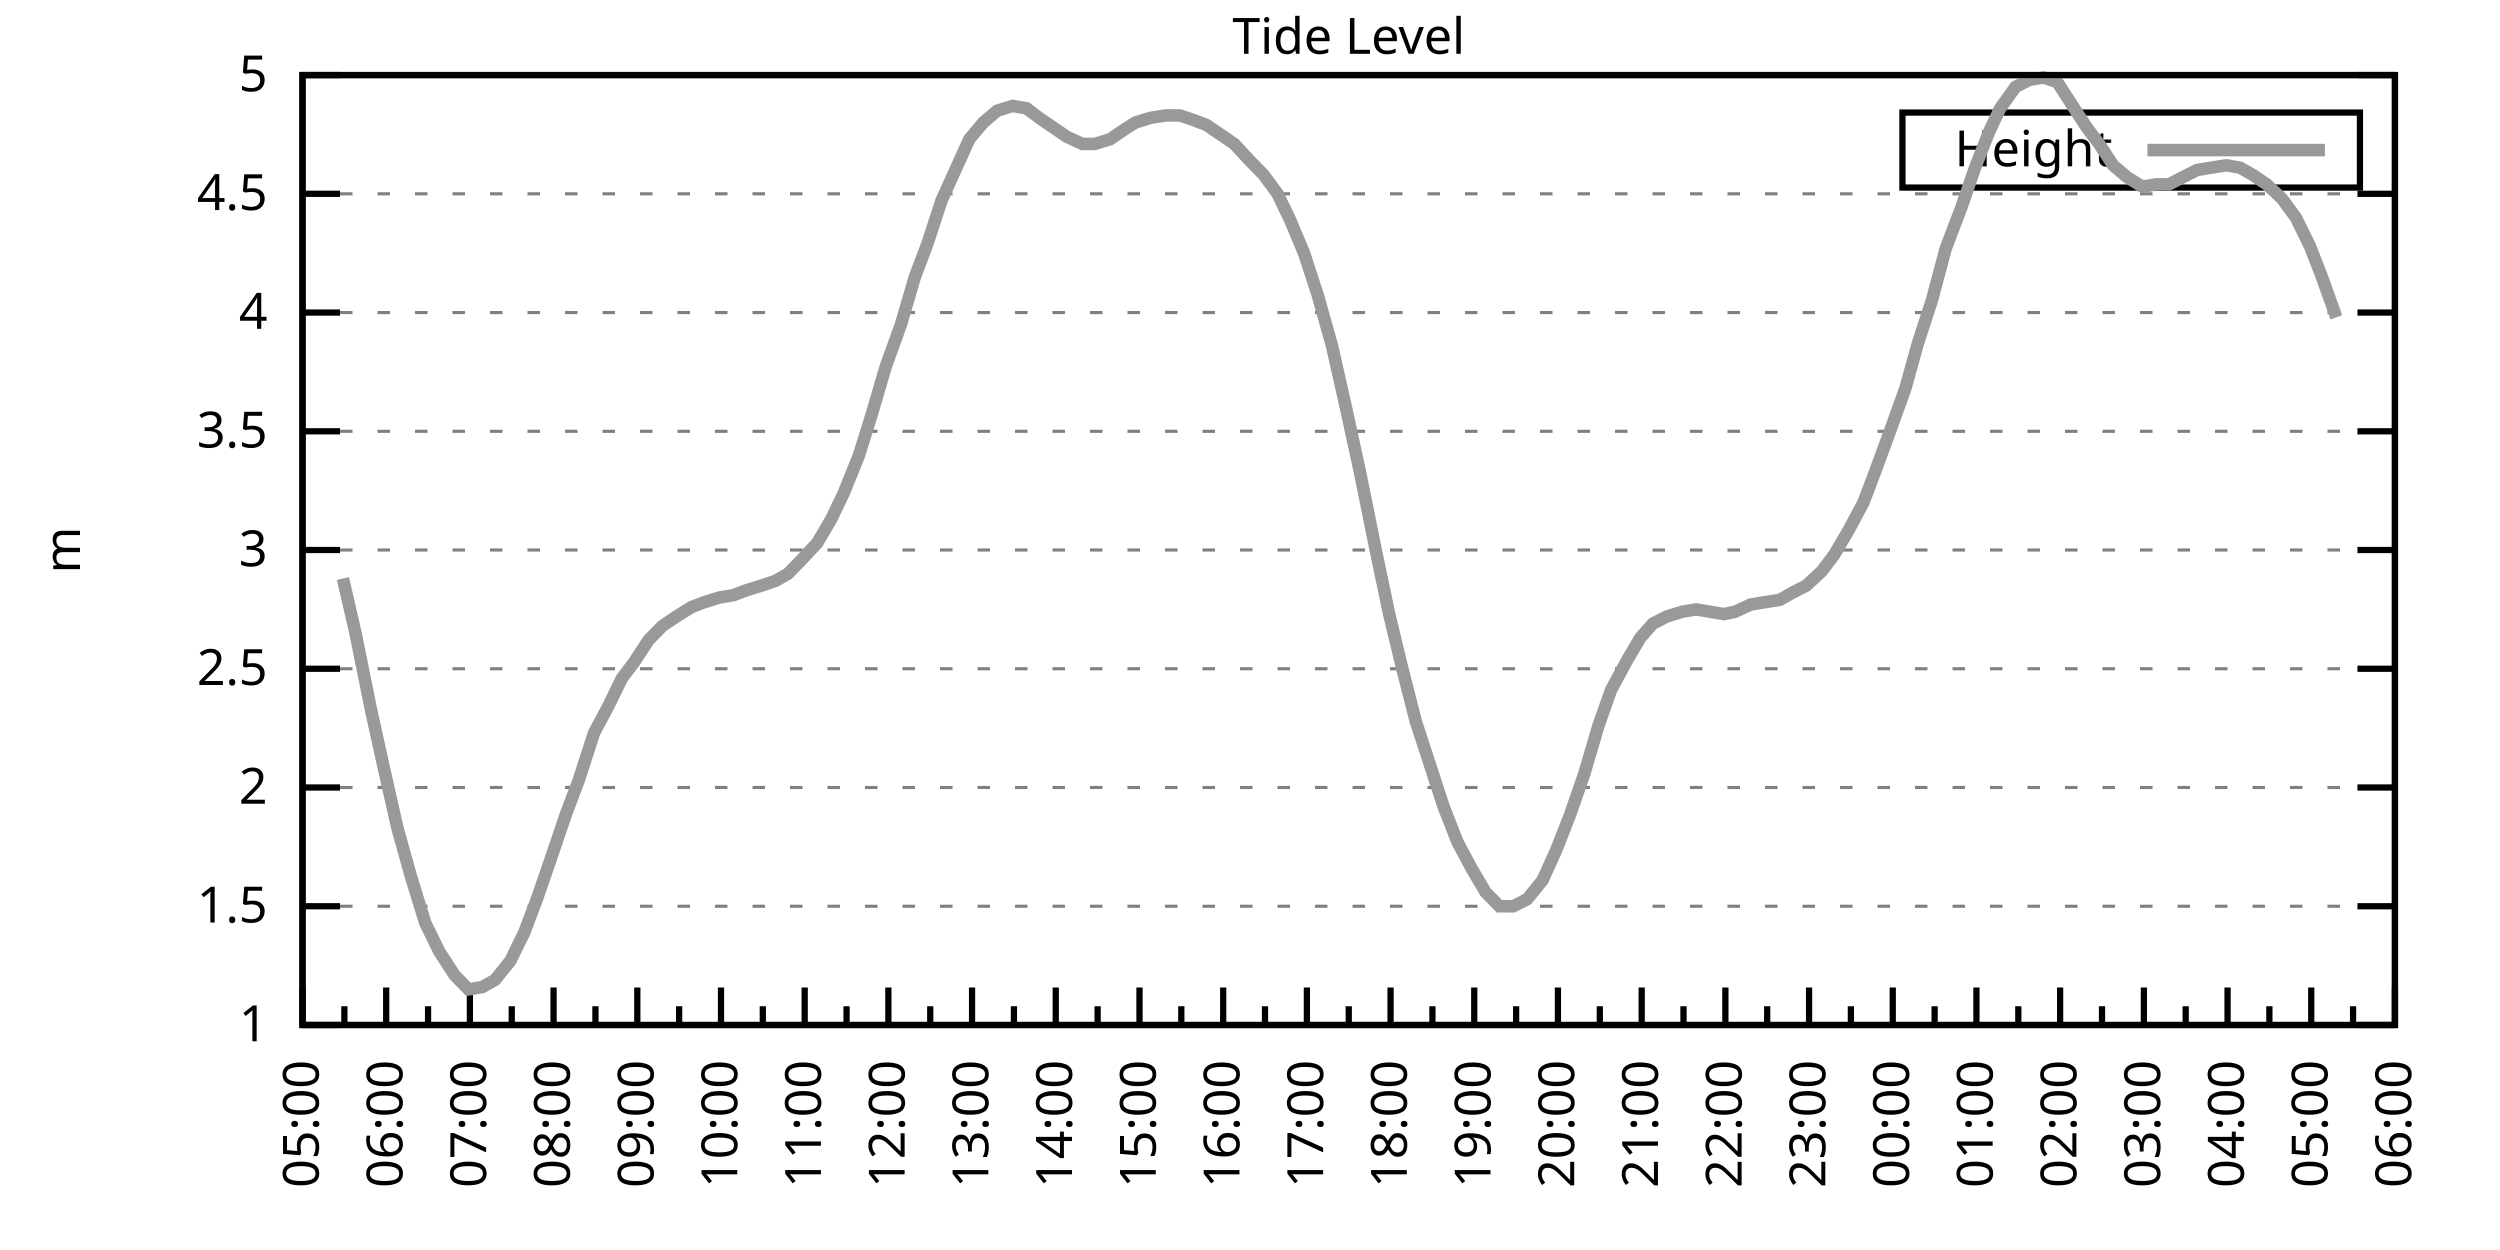
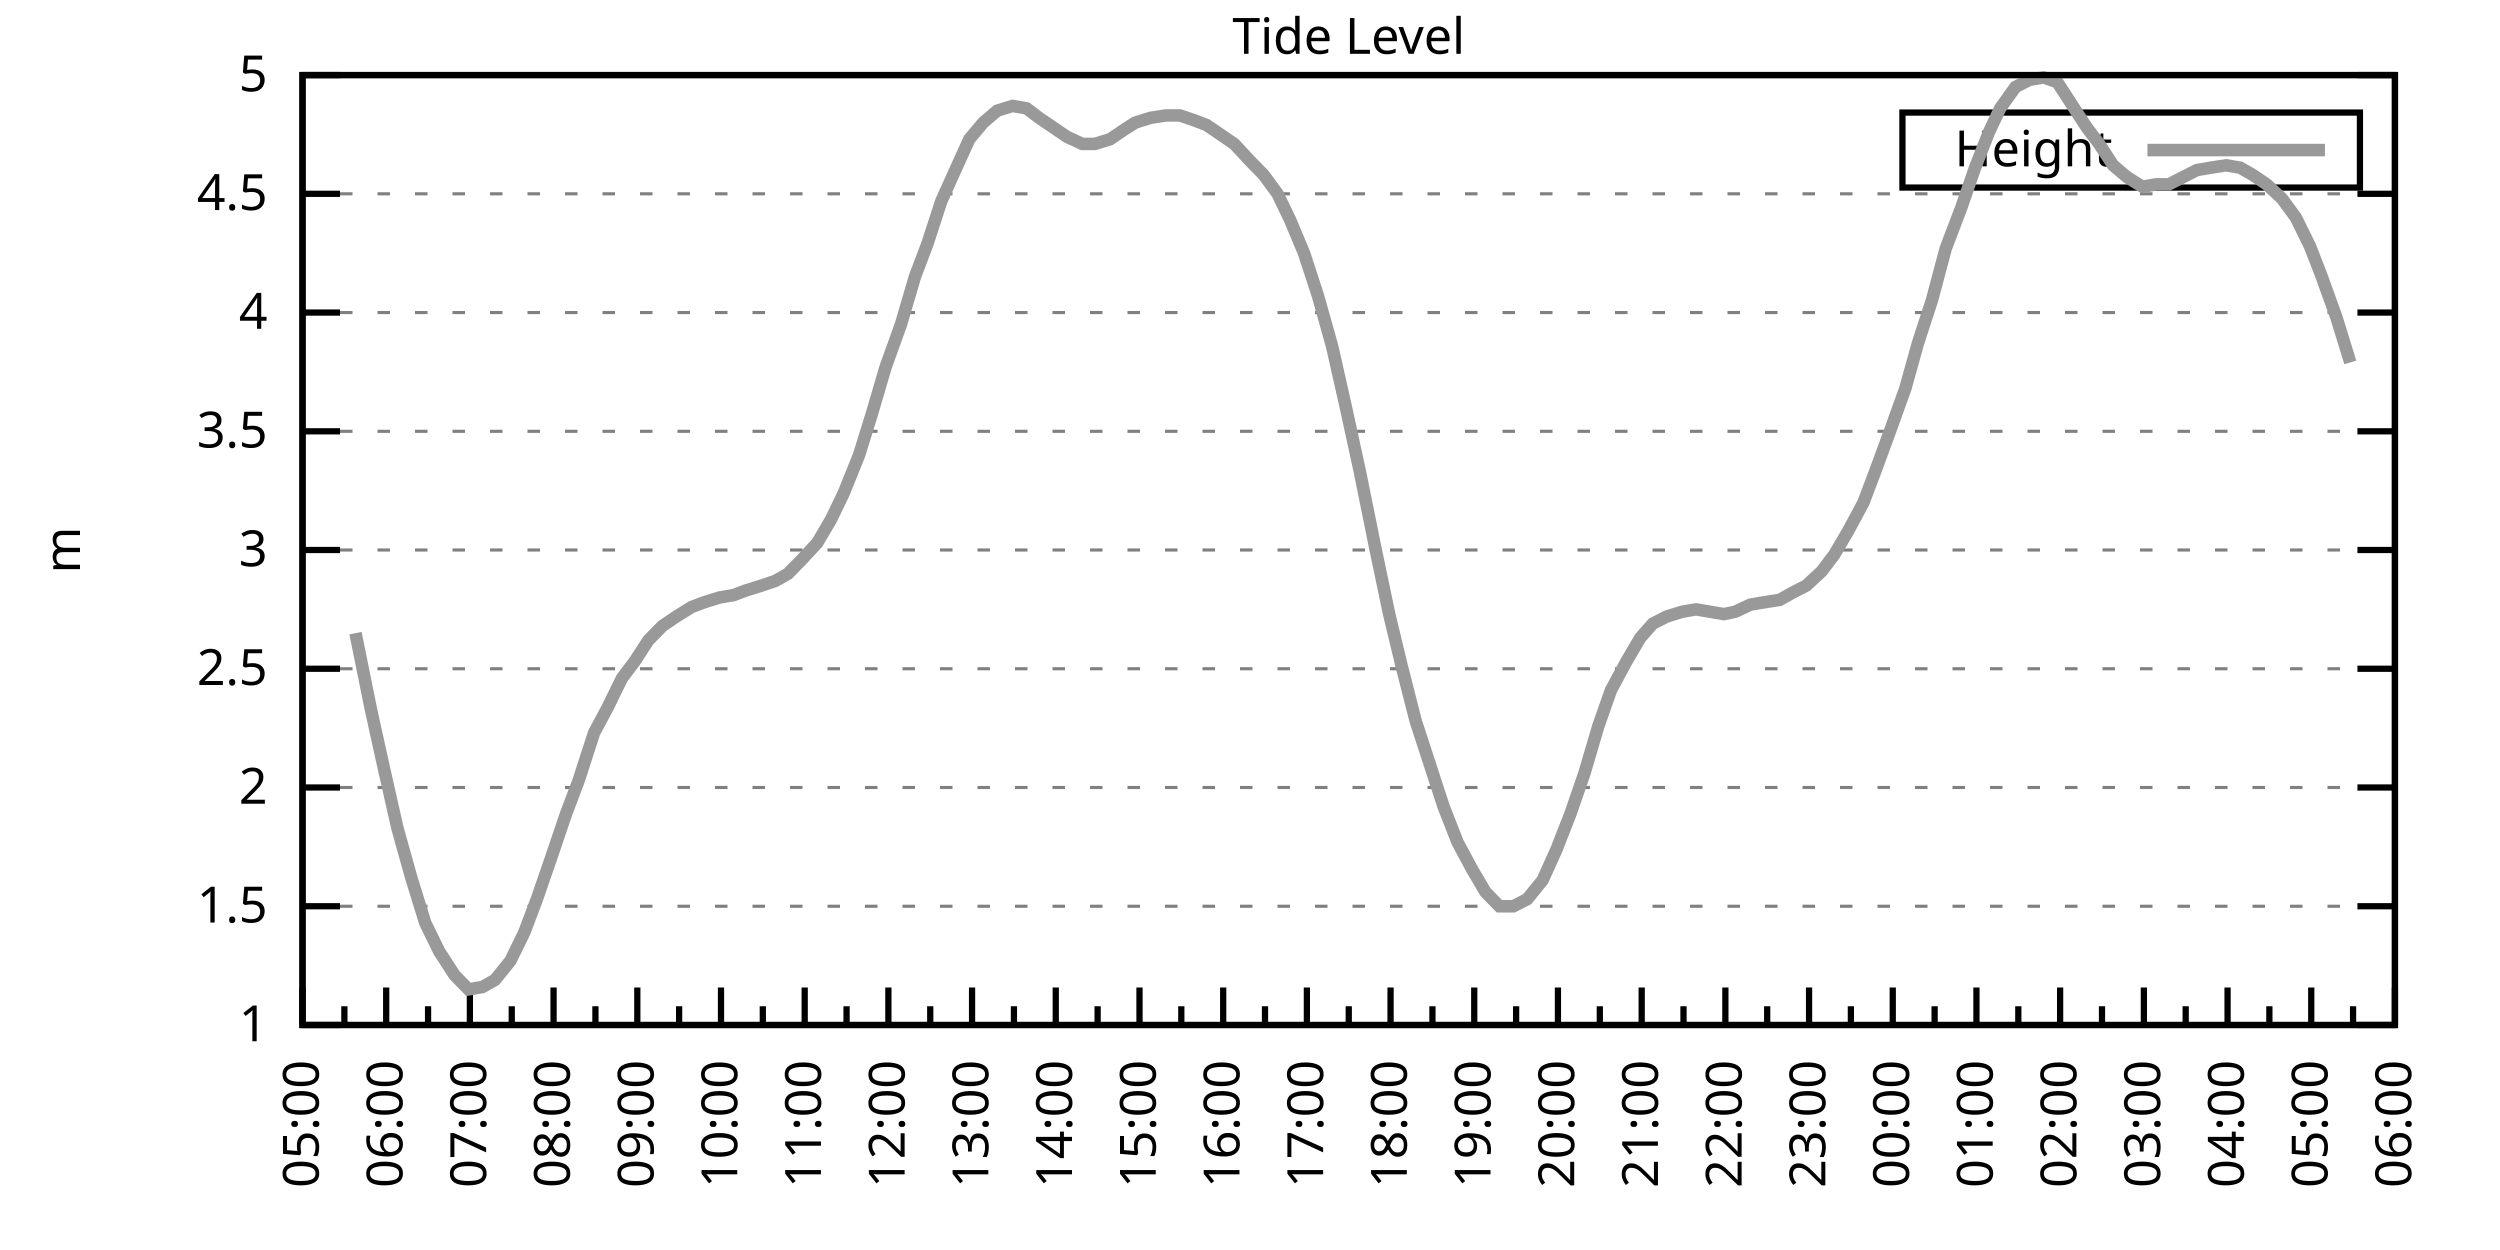
<svg xmlns="http://www.w3.org/2000/svg" xmlns:xlink="http://www.w3.org/1999/xlink" width="400" height="200" viewBox="0 0 400 200">
  <g id="gnuplot_canvas">
    <rect x="0" y="0" width="400" height="200" fill="none" />
    <defs>
      <circle id="gpDot" r="0.5" stroke-width="0.5" stroke="currentColor" />
      <path id="gpPt0" stroke-width="0.333" stroke="currentColor" d="M-1,0 h2 M0,-1 v2" />
      <path id="gpPt1" stroke-width="0.333" stroke="currentColor" d="M-1,-1 L1,1 M1,-1 L-1,1" />
      <path id="gpPt2" stroke-width="0.333" stroke="currentColor" d="M-1,0 L1,0 M0,-1 L0,1 M-1,-1 L1,1 M-1,1 L1,-1" />
      <rect id="gpPt3" stroke-width="0.333" stroke="currentColor" x="-1" y="-1" width="2" height="2" />
      <rect id="gpPt4" stroke-width="0.333" stroke="currentColor" fill="currentColor" x="-1" y="-1" width="2" height="2" />
      <circle id="gpPt5" stroke-width="0.333" stroke="currentColor" cx="0" cy="0" r="1" />
      <use xlink:href="#gpPt5" id="gpPt6" fill="currentColor" stroke="none" />
      <path id="gpPt7" stroke-width="0.333" stroke="currentColor" d="M0,-1.33 L-1.33,0.67 L1.33,0.67 z" />
      <use xlink:href="#gpPt7" id="gpPt8" fill="currentColor" stroke="none" />
      <use xlink:href="#gpPt7" id="gpPt9" stroke="currentColor" transform="rotate(180)" />
      <use xlink:href="#gpPt9" id="gpPt10" fill="currentColor" stroke="none" />
      <use xlink:href="#gpPt3" id="gpPt11" stroke="currentColor" transform="rotate(45)" />
      <use xlink:href="#gpPt11" id="gpPt12" fill="currentColor" stroke="none" />
      <path id="gpPt13" stroke-width="0.333" stroke="currentColor" d="M0,1.330 L1.265,0.411 L0.782,-1.067 L-0.782,-1.076 L-1.265,0.411 z" />
      <use xlink:href="#gpPt13" id="gpPt14" fill="currentColor" stroke="none" />
      <filter id="textbox" filterUnits="objectBoundingBox" x="0" y="0" height="1" width="1">
        <feFlood flood-color="white" flood-opacity="1" result="bgnd" />
        <feComposite in="SourceGraphic" in2="bgnd" operator="atop" />
      </filter>
      <filter id="greybox" filterUnits="objectBoundingBox" x="0" y="0" height="1" width="1">
        <feFlood flood-color="lightgrey" flood-opacity="1" result="grey" />
        <feComposite in="SourceGraphic" in2="grey" operator="atop" />
      </filter>
    </defs>
    <g fill="none" color="white" stroke="currentColor" stroke-width="1.00" stroke-linecap="butt" stroke-linejoin="miter">
</g>
    <g fill="none" color="black" stroke="currentColor" stroke-width="1.00" stroke-linecap="butt" stroke-linejoin="miter">
      <g stroke="none" shape-rendering="crispEdges">
        <polygon fill="rgb(255, 255, 255)" points="48.40,164.00 383.18,164.00 383.18,12.02 48.40,12.02 " />
      </g>
    </g>
    <g fill="none" color="black" stroke="currentColor" stroke-width="1.00" stroke-linecap="butt" stroke-linejoin="miter">
</g>
    <g fill="none" color="black" stroke="black" stroke-width="0.50" stroke-linecap="butt" stroke-linejoin="miter">
</g>
    <g fill="none" color="gray" stroke="currentColor" stroke-width="0.50" stroke-linecap="butt" stroke-linejoin="miter">
      <path stroke="gray" stroke-dasharray="2,4" class="gridline" d="M48.40,164.00 L383.19,164.00  " />
    </g>
    <g fill="none" color="gray" stroke="gray" stroke-width="1.00" stroke-linecap="butt" stroke-linejoin="miter">
</g>
    <g fill="none" color="black" stroke="currentColor" stroke-width="1.00" stroke-linecap="butt" stroke-linejoin="miter">
      <path stroke="black" d="M48.40,164.00 L54.40,164.00 M383.19,164.00 L377.19,164.00  " />
      <g transform="translate(42.80,166.60)" stroke="none" fill="black" font-family="Sans" font-size="8.00" text-anchor="end">
        <text>
          <tspan font-family="Sans"> 1</tspan>
        </text>
      </g>
    </g>
    <g fill="none" color="black" stroke="currentColor" stroke-width="1.00" stroke-linecap="butt" stroke-linejoin="miter">
</g>
    <g fill="none" color="black" stroke="black" stroke-width="0.50" stroke-linecap="butt" stroke-linejoin="miter">
</g>
    <g fill="none" color="gray" stroke="currentColor" stroke-width="0.50" stroke-linecap="butt" stroke-linejoin="miter">
      <path stroke="gray" stroke-dasharray="2,4" class="gridline" d="M48.40,145.00 L383.19,145.00  " />
    </g>
    <g fill="none" color="gray" stroke="gray" stroke-width="1.00" stroke-linecap="butt" stroke-linejoin="miter">
</g>
    <g fill="none" color="black" stroke="currentColor" stroke-width="1.00" stroke-linecap="butt" stroke-linejoin="miter">
      <path stroke="black" d="M48.40,145.00 L54.40,145.00 M383.19,145.00 L377.19,145.00  " />
      <g transform="translate(42.80,147.60)" stroke="none" fill="black" font-family="Sans" font-size="8.00" text-anchor="end">
        <text>
          <tspan font-family="Sans"> 1.5</tspan>
        </text>
      </g>
    </g>
    <g fill="none" color="black" stroke="currentColor" stroke-width="1.00" stroke-linecap="butt" stroke-linejoin="miter">
</g>
    <g fill="none" color="black" stroke="black" stroke-width="0.50" stroke-linecap="butt" stroke-linejoin="miter">
</g>
    <g fill="none" color="gray" stroke="currentColor" stroke-width="0.50" stroke-linecap="butt" stroke-linejoin="miter">
      <path stroke="gray" stroke-dasharray="2,4" class="gridline" d="M48.40,126.00 L383.19,126.00  " />
    </g>
    <g fill="none" color="gray" stroke="gray" stroke-width="1.00" stroke-linecap="butt" stroke-linejoin="miter">
</g>
    <g fill="none" color="black" stroke="currentColor" stroke-width="1.00" stroke-linecap="butt" stroke-linejoin="miter">
      <path stroke="black" d="M48.40,126.00 L54.40,126.00 M383.19,126.00 L377.19,126.00  " />
      <g transform="translate(42.80,128.60)" stroke="none" fill="black" font-family="Sans" font-size="8.00" text-anchor="end">
        <text>
          <tspan font-family="Sans"> 2</tspan>
        </text>
      </g>
    </g>
    <g fill="none" color="black" stroke="currentColor" stroke-width="1.00" stroke-linecap="butt" stroke-linejoin="miter">
</g>
    <g fill="none" color="black" stroke="black" stroke-width="0.50" stroke-linecap="butt" stroke-linejoin="miter">
</g>
    <g fill="none" color="gray" stroke="currentColor" stroke-width="0.50" stroke-linecap="butt" stroke-linejoin="miter">
      <path stroke="gray" stroke-dasharray="2,4" class="gridline" d="M48.40,107.00 L383.19,107.00  " />
    </g>
    <g fill="none" color="gray" stroke="gray" stroke-width="1.00" stroke-linecap="butt" stroke-linejoin="miter">
</g>
    <g fill="none" color="black" stroke="currentColor" stroke-width="1.00" stroke-linecap="butt" stroke-linejoin="miter">
      <path stroke="black" d="M48.40,107.00 L54.40,107.00 M383.19,107.00 L377.19,107.00  " />
      <g transform="translate(42.80,109.60)" stroke="none" fill="black" font-family="Sans" font-size="8.00" text-anchor="end">
        <text>
          <tspan font-family="Sans"> 2.5</tspan>
        </text>
      </g>
    </g>
    <g fill="none" color="black" stroke="currentColor" stroke-width="1.00" stroke-linecap="butt" stroke-linejoin="miter">
</g>
    <g fill="none" color="black" stroke="black" stroke-width="0.50" stroke-linecap="butt" stroke-linejoin="miter">
</g>
    <g fill="none" color="gray" stroke="currentColor" stroke-width="0.50" stroke-linecap="butt" stroke-linejoin="miter">
      <path stroke="gray" stroke-dasharray="2,4" class="gridline" d="M48.40,88.00 L383.19,88.00  " />
    </g>
    <g fill="none" color="gray" stroke="gray" stroke-width="1.00" stroke-linecap="butt" stroke-linejoin="miter">
</g>
    <g fill="none" color="black" stroke="currentColor" stroke-width="1.00" stroke-linecap="butt" stroke-linejoin="miter">
      <path stroke="black" d="M48.40,88.00 L54.40,88.00 M383.19,88.00 L377.19,88.00  " />
      <g transform="translate(42.80,90.60)" stroke="none" fill="black" font-family="Sans" font-size="8.00" text-anchor="end">
        <text>
          <tspan font-family="Sans"> 3</tspan>
        </text>
      </g>
    </g>
    <g fill="none" color="black" stroke="currentColor" stroke-width="1.00" stroke-linecap="butt" stroke-linejoin="miter">
</g>
    <g fill="none" color="black" stroke="black" stroke-width="0.50" stroke-linecap="butt" stroke-linejoin="miter">
</g>
    <g fill="none" color="gray" stroke="currentColor" stroke-width="0.50" stroke-linecap="butt" stroke-linejoin="miter">
      <path stroke="gray" stroke-dasharray="2,4" class="gridline" d="M48.40,69.01 L383.19,69.01  " />
    </g>
    <g fill="none" color="gray" stroke="gray" stroke-width="1.00" stroke-linecap="butt" stroke-linejoin="miter">
</g>
    <g fill="none" color="black" stroke="currentColor" stroke-width="1.00" stroke-linecap="butt" stroke-linejoin="miter">
      <path stroke="black" d="M48.40,69.01 L54.40,69.01 M383.19,69.01 L377.19,69.01  " />
      <g transform="translate(42.80,71.61)" stroke="none" fill="black" font-family="Sans" font-size="8.00" text-anchor="end">
        <text>
          <tspan font-family="Sans"> 3.5</tspan>
        </text>
      </g>
    </g>
    <g fill="none" color="black" stroke="currentColor" stroke-width="1.00" stroke-linecap="butt" stroke-linejoin="miter">
</g>
    <g fill="none" color="black" stroke="black" stroke-width="0.50" stroke-linecap="butt" stroke-linejoin="miter">
</g>
    <g fill="none" color="gray" stroke="currentColor" stroke-width="0.50" stroke-linecap="butt" stroke-linejoin="miter">
      <path stroke="gray" stroke-dasharray="2,4" class="gridline" d="M48.40,50.01 L383.19,50.01  " />
    </g>
    <g fill="none" color="gray" stroke="gray" stroke-width="1.00" stroke-linecap="butt" stroke-linejoin="miter">
</g>
    <g fill="none" color="black" stroke="currentColor" stroke-width="1.00" stroke-linecap="butt" stroke-linejoin="miter">
      <path stroke="black" d="M48.40,50.01 L54.40,50.01 M383.19,50.01 L377.19,50.01  " />
      <g transform="translate(42.80,52.61)" stroke="none" fill="black" font-family="Sans" font-size="8.00" text-anchor="end">
        <text>
          <tspan font-family="Sans"> 4</tspan>
        </text>
      </g>
    </g>
    <g fill="none" color="black" stroke="currentColor" stroke-width="1.00" stroke-linecap="butt" stroke-linejoin="miter">
</g>
    <g fill="none" color="black" stroke="black" stroke-width="0.50" stroke-linecap="butt" stroke-linejoin="miter">
</g>
    <g fill="none" color="gray" stroke="currentColor" stroke-width="0.50" stroke-linecap="butt" stroke-linejoin="miter">
      <path stroke="gray" stroke-dasharray="2,4" class="gridline" d="M48.40,31.01 L383.19,31.01  " />
    </g>
    <g fill="none" color="gray" stroke="gray" stroke-width="1.00" stroke-linecap="butt" stroke-linejoin="miter">
</g>
    <g fill="none" color="black" stroke="currentColor" stroke-width="1.00" stroke-linecap="butt" stroke-linejoin="miter">
      <path stroke="black" d="M48.40,31.01 L54.40,31.01 M383.19,31.01 L377.19,31.01  " />
      <g transform="translate(42.80,33.61)" stroke="none" fill="black" font-family="Sans" font-size="8.00" text-anchor="end">
        <text>
          <tspan font-family="Sans"> 4.5</tspan>
        </text>
      </g>
    </g>
    <g fill="none" color="black" stroke="currentColor" stroke-width="1.00" stroke-linecap="butt" stroke-linejoin="miter">
</g>
    <g fill="none" color="black" stroke="black" stroke-width="0.50" stroke-linecap="butt" stroke-linejoin="miter">
</g>
    <g fill="none" color="gray" stroke="currentColor" stroke-width="0.50" stroke-linecap="butt" stroke-linejoin="miter">
      <path stroke="gray" stroke-dasharray="2,4" class="gridline" d="M48.40,12.01 L383.19,12.01  " />
    </g>
    <g fill="none" color="gray" stroke="gray" stroke-width="1.00" stroke-linecap="butt" stroke-linejoin="miter">
</g>
    <g fill="none" color="black" stroke="currentColor" stroke-width="1.00" stroke-linecap="butt" stroke-linejoin="miter">
      <path stroke="black" d="M48.40,12.01 L54.40,12.01 M383.19,12.01 L377.19,12.01  " />
      <g transform="translate(42.80,14.61)" stroke="none" fill="black" font-family="Sans" font-size="8.00" text-anchor="end">
        <text>
          <tspan font-family="Sans"> 5</tspan>
        </text>
      </g>
    </g>
    <g fill="none" color="black" stroke="currentColor" stroke-width="1.00" stroke-linecap="butt" stroke-linejoin="miter">
      <path stroke="black" d="M48.40,164.00 L48.40,158.00  " />
      <g transform="translate(51.00,169.60) rotate(270)" stroke="none" fill="black" font-family="Sans" font-size="8.00" text-anchor="end">
        <text>
          <tspan font-family="Sans">05:00</tspan>
        </text>
      </g>
    </g>
    <g fill="none" color="black" stroke="currentColor" stroke-width="1.00" stroke-linecap="butt" stroke-linejoin="miter">
      <path stroke="black" d="M55.10,164.00 L55.10,161.00 M61.79,164.00 L61.79,158.00  " />
      <g transform="translate(64.39,169.60) rotate(270)" stroke="none" fill="black" font-family="Sans" font-size="8.00" text-anchor="end">
        <text>
          <tspan font-family="Sans">06:00</tspan>
        </text>
      </g>
    </g>
    <g fill="none" color="black" stroke="currentColor" stroke-width="1.00" stroke-linecap="butt" stroke-linejoin="miter">
      <path stroke="black" d="M68.49,164.00 L68.49,161.00 M75.18,164.00 L75.18,158.00  " />
      <g transform="translate(77.78,169.60) rotate(270)" stroke="none" fill="black" font-family="Sans" font-size="8.00" text-anchor="end">
        <text>
          <tspan font-family="Sans">07:00</tspan>
        </text>
      </g>
    </g>
    <g fill="none" color="black" stroke="currentColor" stroke-width="1.00" stroke-linecap="butt" stroke-linejoin="miter">
      <path stroke="black" d="M81.88,164.00 L81.88,161.00 M88.57,164.00 L88.57,158.00  " />
      <g transform="translate(91.17,169.60) rotate(270)" stroke="none" fill="black" font-family="Sans" font-size="8.00" text-anchor="end">
        <text>
          <tspan font-family="Sans">08:00</tspan>
        </text>
      </g>
    </g>
    <g fill="none" color="black" stroke="currentColor" stroke-width="1.00" stroke-linecap="butt" stroke-linejoin="miter">
      <path stroke="black" d="M95.27,164.00 L95.27,161.00 M101.97,164.00 L101.97,158.00  " />
      <g transform="translate(104.57,169.60) rotate(270)" stroke="none" fill="black" font-family="Sans" font-size="8.00" text-anchor="end">
        <text>
          <tspan font-family="Sans">09:00</tspan>
        </text>
      </g>
    </g>
    <g fill="none" color="black" stroke="currentColor" stroke-width="1.00" stroke-linecap="butt" stroke-linejoin="miter">
      <path stroke="black" d="M108.66,164.00 L108.66,161.00 M115.36,164.00 L115.36,158.00  " />
      <g transform="translate(117.96,169.60) rotate(270)" stroke="none" fill="black" font-family="Sans" font-size="8.00" text-anchor="end">
        <text>
          <tspan font-family="Sans">10:00</tspan>
        </text>
      </g>
    </g>
    <g fill="none" color="black" stroke="currentColor" stroke-width="1.00" stroke-linecap="butt" stroke-linejoin="miter">
      <path stroke="black" d="M122.05,164.00 L122.05,161.00 M128.75,164.00 L128.75,158.00  " />
      <g transform="translate(131.35,169.60) rotate(270)" stroke="none" fill="black" font-family="Sans" font-size="8.00" text-anchor="end">
        <text>
          <tspan font-family="Sans">11:00</tspan>
        </text>
      </g>
    </g>
    <g fill="none" color="black" stroke="currentColor" stroke-width="1.00" stroke-linecap="butt" stroke-linejoin="miter">
      <path stroke="black" d="M135.45,164.00 L135.45,161.00 M142.14,164.00 L142.14,158.00  " />
      <g transform="translate(144.74,169.60) rotate(270)" stroke="none" fill="black" font-family="Sans" font-size="8.00" text-anchor="end">
        <text>
          <tspan font-family="Sans">12:00</tspan>
        </text>
      </g>
    </g>
    <g fill="none" color="black" stroke="currentColor" stroke-width="1.00" stroke-linecap="butt" stroke-linejoin="miter">
      <path stroke="black" d="M148.84,164.00 L148.84,161.00 M155.53,164.00 L155.53,158.00  " />
      <g transform="translate(158.13,169.60) rotate(270)" stroke="none" fill="black" font-family="Sans" font-size="8.00" text-anchor="end">
        <text>
          <tspan font-family="Sans">13:00</tspan>
        </text>
      </g>
    </g>
    <g fill="none" color="black" stroke="currentColor" stroke-width="1.00" stroke-linecap="butt" stroke-linejoin="miter">
      <path stroke="black" d="M162.23,164.00 L162.23,161.00 M168.92,164.00 L168.92,158.00  " />
      <g transform="translate(171.52,169.60) rotate(270)" stroke="none" fill="black" font-family="Sans" font-size="8.00" text-anchor="end">
        <text>
          <tspan font-family="Sans">14:00</tspan>
        </text>
      </g>
    </g>
    <g fill="none" color="black" stroke="currentColor" stroke-width="1.00" stroke-linecap="butt" stroke-linejoin="miter">
      <path stroke="black" d="M175.62,164.00 L175.62,161.00 M182.32,164.00 L182.32,158.00  " />
      <g transform="translate(184.92,169.60) rotate(270)" stroke="none" fill="black" font-family="Sans" font-size="8.00" text-anchor="end">
        <text>
          <tspan font-family="Sans">15:00</tspan>
        </text>
      </g>
    </g>
    <g fill="none" color="black" stroke="currentColor" stroke-width="1.00" stroke-linecap="butt" stroke-linejoin="miter">
      <path stroke="black" d="M189.01,164.00 L189.01,161.00 M195.71,164.00 L195.71,158.00  " />
      <g transform="translate(198.31,169.60) rotate(270)" stroke="none" fill="black" font-family="Sans" font-size="8.00" text-anchor="end">
        <text>
          <tspan font-family="Sans">16:00</tspan>
        </text>
      </g>
    </g>
    <g fill="none" color="black" stroke="currentColor" stroke-width="1.00" stroke-linecap="butt" stroke-linejoin="miter">
      <path stroke="black" d="M202.40,164.00 L202.40,161.00 M209.10,164.00 L209.10,158.00  " />
      <g transform="translate(211.70,169.60) rotate(270)" stroke="none" fill="black" font-family="Sans" font-size="8.00" text-anchor="end">
        <text>
          <tspan font-family="Sans">17:00</tspan>
        </text>
      </g>
    </g>
    <g fill="none" color="black" stroke="currentColor" stroke-width="1.00" stroke-linecap="butt" stroke-linejoin="miter">
      <path stroke="black" d="M215.80,164.00 L215.80,161.00 M222.49,164.00 L222.49,158.00  " />
      <g transform="translate(225.09,169.60) rotate(270)" stroke="none" fill="black" font-family="Sans" font-size="8.00" text-anchor="end">
        <text>
          <tspan font-family="Sans">18:00</tspan>
        </text>
      </g>
    </g>
    <g fill="none" color="black" stroke="currentColor" stroke-width="1.00" stroke-linecap="butt" stroke-linejoin="miter">
      <path stroke="black" d="M229.19,164.00 L229.19,161.00 M235.88,164.00 L235.88,158.00  " />
      <g transform="translate(238.48,169.60) rotate(270)" stroke="none" fill="black" font-family="Sans" font-size="8.00" text-anchor="end">
        <text>
          <tspan font-family="Sans">19:00</tspan>
        </text>
      </g>
    </g>
    <g fill="none" color="black" stroke="currentColor" stroke-width="1.00" stroke-linecap="butt" stroke-linejoin="miter">
      <path stroke="black" d="M242.58,164.00 L242.58,161.00 M249.27,164.00 L249.27,158.00  " />
      <g transform="translate(251.87,169.60) rotate(270)" stroke="none" fill="black" font-family="Sans" font-size="8.00" text-anchor="end">
        <text>
          <tspan font-family="Sans">20:00</tspan>
        </text>
      </g>
    </g>
    <g fill="none" color="black" stroke="currentColor" stroke-width="1.00" stroke-linecap="butt" stroke-linejoin="miter">
      <path stroke="black" d="M255.97,164.00 L255.97,161.00 M262.67,164.00 L262.67,158.00  " />
      <g transform="translate(265.27,169.60) rotate(270)" stroke="none" fill="black" font-family="Sans" font-size="8.00" text-anchor="end">
        <text>
          <tspan font-family="Sans">21:00</tspan>
        </text>
      </g>
    </g>
    <g fill="none" color="black" stroke="currentColor" stroke-width="1.00" stroke-linecap="butt" stroke-linejoin="miter">
      <path stroke="black" d="M269.36,164.00 L269.36,161.00 M276.06,164.00 L276.06,158.00  " />
      <g transform="translate(278.66,169.60) rotate(270)" stroke="none" fill="black" font-family="Sans" font-size="8.00" text-anchor="end">
        <text>
          <tspan font-family="Sans">22:00</tspan>
        </text>
      </g>
    </g>
    <g fill="none" color="black" stroke="currentColor" stroke-width="1.00" stroke-linecap="butt" stroke-linejoin="miter">
      <path stroke="black" d="M282.75,164.00 L282.75,161.00 M289.45,164.00 L289.45,158.00  " />
      <g transform="translate(292.05,169.60) rotate(270)" stroke="none" fill="black" font-family="Sans" font-size="8.00" text-anchor="end">
        <text>
          <tspan font-family="Sans">23:00</tspan>
        </text>
      </g>
    </g>
    <g fill="none" color="black" stroke="currentColor" stroke-width="1.00" stroke-linecap="butt" stroke-linejoin="miter">
      <path stroke="black" d="M296.14,164.00 L296.14,161.00 M302.84,164.00 L302.84,158.00  " />
      <g transform="translate(305.44,169.60) rotate(270)" stroke="none" fill="black" font-family="Sans" font-size="8.00" text-anchor="end">
        <text>
          <tspan font-family="Sans">00:00</tspan>
        </text>
      </g>
    </g>
    <g fill="none" color="black" stroke="currentColor" stroke-width="1.00" stroke-linecap="butt" stroke-linejoin="miter">
      <path stroke="black" d="M309.54,164.00 L309.54,161.00 M316.23,164.00 L316.23,158.00  " />
      <g transform="translate(318.83,169.60) rotate(270)" stroke="none" fill="black" font-family="Sans" font-size="8.00" text-anchor="end">
        <text>
          <tspan font-family="Sans">01:00</tspan>
        </text>
      </g>
    </g>
    <g fill="none" color="black" stroke="currentColor" stroke-width="1.00" stroke-linecap="butt" stroke-linejoin="miter">
      <path stroke="black" d="M322.93,164.00 L322.93,161.00 M329.62,164.00 L329.62,158.00  " />
      <g transform="translate(332.22,169.60) rotate(270)" stroke="none" fill="black" font-family="Sans" font-size="8.00" text-anchor="end">
        <text>
          <tspan font-family="Sans">02:00</tspan>
        </text>
      </g>
    </g>
    <g fill="none" color="black" stroke="currentColor" stroke-width="1.00" stroke-linecap="butt" stroke-linejoin="miter">
      <path stroke="black" d="M336.32,164.00 L336.32,161.00 M343.02,164.00 L343.02,158.00  " />
      <g transform="translate(345.62,169.60) rotate(270)" stroke="none" fill="black" font-family="Sans" font-size="8.00" text-anchor="end">
        <text>
          <tspan font-family="Sans">03:00</tspan>
        </text>
      </g>
    </g>
    <g fill="none" color="black" stroke="currentColor" stroke-width="1.00" stroke-linecap="butt" stroke-linejoin="miter">
      <path stroke="black" d="M349.71,164.00 L349.71,161.00 M356.41,164.00 L356.41,158.00  " />
      <g transform="translate(359.01,169.60) rotate(270)" stroke="none" fill="black" font-family="Sans" font-size="8.00" text-anchor="end">
        <text>
          <tspan font-family="Sans">04:00</tspan>
        </text>
      </g>
    </g>
    <g fill="none" color="black" stroke="currentColor" stroke-width="1.00" stroke-linecap="butt" stroke-linejoin="miter">
      <path stroke="black" d="M363.10,164.00 L363.10,161.00 M369.80,164.00 L369.80,158.00  " />
      <g transform="translate(372.40,169.60) rotate(270)" stroke="none" fill="black" font-family="Sans" font-size="8.00" text-anchor="end">
        <text>
          <tspan font-family="Sans">05:00</tspan>
        </text>
      </g>
    </g>
    <g fill="none" color="black" stroke="currentColor" stroke-width="1.00" stroke-linecap="butt" stroke-linejoin="miter">
      <path stroke="black" d="M376.49,164.00 L376.49,161.00 M383.19,164.00 L383.19,158.00  " />
      <g transform="translate(385.79,169.60) rotate(270)" stroke="none" fill="black" font-family="Sans" font-size="8.00" text-anchor="end">
        <text>
          <tspan font-family="Sans">06:00</tspan>
        </text>
      </g>
    </g>
    <g fill="none" color="black" stroke="currentColor" stroke-width="1.00" stroke-linecap="butt" stroke-linejoin="miter">
</g>
    <g fill="none" color="black" stroke="currentColor" stroke-width="1.00" stroke-linecap="butt" stroke-linejoin="miter">
      <path stroke="black" d="M48.40,12.01 L48.40,164.00 L383.19,164.00 L383.19,12.01 L48.40,12.01 Z  " />
    </g>
    <g fill="none" color="black" stroke="currentColor" stroke-width="1.00" stroke-linecap="butt" stroke-linejoin="miter">
      <g transform="translate(12.80,88.01) rotate(270)" stroke="none" fill="black" font-family="Sans" font-size="8.00" text-anchor="middle">
        <text>
          <tspan font-family="Sans">m</tspan>
        </text>
      </g>
    </g>
    <g fill="none" color="black" stroke="currentColor" stroke-width="1.00" stroke-linecap="butt" stroke-linejoin="miter">
</g>
    <g fill="none" color="black" stroke="currentColor" stroke-width="1.00" stroke-linecap="butt" stroke-linejoin="miter">
      <path stroke="black" d="M304.39,30.01 L304.39,18.01 L377.59,18.01 L377.59,30.01 L304.39,30.01 Z  " />
    </g>
    <g id="Tide_level_plot_1">
      <g fill="none" color="white" stroke="black" stroke-width="2.00" stroke-linecap="butt" stroke-linejoin="miter">
</g>
      <g fill="none" color="black" stroke="currentColor" stroke-width="2.00" stroke-linecap="butt" stroke-linejoin="miter">
        <g transform="translate(337.99,26.61)" stroke="none" fill="black" font-family="Sans" font-size="8.00" text-anchor="end">
          <text>
            <tspan font-family="Sans">Height</tspan>
          </text>
        </g>
      </g>
      <g fill="none" color="black" stroke="currentColor" stroke-width="2.00" stroke-linecap="butt" stroke-linejoin="miter">
-         <path stroke="rgb(153, 153, 153)" d="M343.59,24.01 L371.99,24.01 M54.87,92.56 L56.88,101.30 L59.34,113.46 L61.35,122.58 L63.58,132.46 L65.81,140.44   L68.04,147.66 L70.27,152.22 L72.73,156.02 L74.96,158.30 L77.19,157.92 L79.20,156.78 L81.66,153.74 L83.89,149.18   L85.90,143.86 L88.13,137.40 L90.58,130.18 L92.59,124.86 L95.05,117.26 L97.28,113.08 L99.51,108.52 L101.52,105.86   L103.75,102.44 L105.98,100.16 L108.22,98.64 L110.67,97.12 L112.68,96.36 L115.13,95.60 L117.37,95.22 L119.38,94.46   L121.83,93.70 L124.06,92.94 L126.07,91.80 L128.30,89.52 L130.76,86.87 L132.99,83.07 L135.00,78.89 L137.45,72.81   L139.46,66.35 L141.69,58.75 L144.15,51.91 L146.38,44.31 L148.39,38.99 L150.62,32.15 L152.85,27.21 L155.09,22.27   L157.32,19.61 L159.55,17.71 L162.01,16.95 L164.24,17.33 L166.25,18.85 L168.48,20.37 L170.71,21.89 L173.17,23.03   L175.17,23.03 L177.63,22.27 L179.86,20.75 L181.65,19.61 L184.10,18.85 L186.56,18.47 L188.79,18.47 L191.02,19.23   L193.03,19.99 L195.26,21.51 L197.49,23.03 L199.95,25.69 L202.18,27.97 L204.41,31.01 L206.42,35.19 L208.65,40.51   L210.88,47.35 L213.12,55.33 L215.35,65.21 L217.58,75.47 L220.04,87.63 L222.27,98.26 L224.28,106.62 L226.51,115.36   L228.74,122.20 L230.97,129.04 L233.20,134.74 L235.44,138.92 L237.67,142.72 L239.90,145.00 L242.13,145.00 L244.36,143.86   L246.82,140.82 L249.05,135.88 L251.28,130.18 L253.51,123.72 L255.75,116.12 L257.76,110.42 L260.21,105.86 L262.44,102.06   L264.45,99.78 L266.68,98.64 L269.14,97.88 L271.37,97.50 L273.60,97.88 L275.83,98.26 L277.62,97.88 L280.07,96.74   L282.31,96.36 L284.76,95.98 L286.77,94.84 L289.00,93.70 L291.46,91.42 L293.47,88.76 L295.70,84.97 L298.15,80.41   L300.16,75.09 L302.39,69.01 L304.85,62.17 L306.86,54.95 L309.09,48.11 L311.32,39.75 L313.78,33.29 L316.01,26.83   L318.24,21.13 L320.03,17.33 L322.48,13.91 L324.71,12.77 L326.95,12.39 L329.18,13.15 L331.63,16.95 L333.86,20.37   L335.87,23.03 L338.10,26.45 L340.34,28.35 L342.79,29.87 L345.02,29.49 L347.03,29.49 L349.26,28.35 L351.50,27.21   L353.73,26.83 L356.18,26.45 L358.42,26.83 L360.42,27.97 L362.66,29.49 L365.11,31.77 L367.34,34.81 L369.58,39.37   L371.36,43.93 L373.82,50.77  " />
+         <path stroke="rgb(153, 153, 153)" d="M343.59,24.01 L371.99,24.01 M56.88,101.30 L59.34,113.46 L61.35,122.58 L63.58,132.46 L65.81,140.44 L68.04,147.66   L70.27,152.22 L72.73,156.02 L74.96,158.30 L77.19,157.92 L79.20,156.78 L81.66,153.74 L83.89,149.18 L85.90,143.86   L88.13,137.40 L90.58,130.18 L92.59,124.86 L95.05,117.26 L97.28,113.08 L99.51,108.52 L101.52,105.86 L103.75,102.44   L105.98,100.16 L108.22,98.64 L110.67,97.12 L112.68,96.36 L115.13,95.60 L117.37,95.22 L119.38,94.46 L121.83,93.70   L124.06,92.94 L126.07,91.80 L128.30,89.52 L130.76,86.87 L132.99,83.07 L135.00,78.89 L137.45,72.81 L139.46,66.35   L141.69,58.75 L144.15,51.91 L146.38,44.31 L148.39,38.99 L150.62,32.15 L152.85,27.21 L155.09,22.27 L157.32,19.61   L159.55,17.71 L162.01,16.95 L164.24,17.33 L166.25,18.85 L168.48,20.37 L170.71,21.89 L173.17,23.03 L175.17,23.03   L177.63,22.27 L179.86,20.75 L181.65,19.61 L184.10,18.85 L186.56,18.47 L188.79,18.47 L191.02,19.23 L193.03,19.99   L195.26,21.51 L197.49,23.03 L199.95,25.69 L202.18,27.97 L204.41,31.01 L206.42,35.19 L208.65,40.51 L210.88,47.35   L213.12,55.33 L215.35,65.21 L217.58,75.47 L220.04,87.63 L222.27,98.26 L224.28,106.62 L226.51,115.36 L228.74,122.20   L230.97,129.04 L233.20,134.74 L235.44,138.92 L237.67,142.72 L239.90,145.00 L242.13,145.00 L244.36,143.86 L246.82,140.82   L249.05,135.88 L251.28,130.18 L253.51,123.72 L255.75,116.12 L257.76,110.42 L260.21,105.86 L262.44,102.06 L264.45,99.78   L266.68,98.64 L269.14,97.88 L271.37,97.50 L273.60,97.88 L275.83,98.26 L277.62,97.88 L280.07,96.74 L282.31,96.36   L284.76,95.98 L286.77,94.84 L289.00,93.70 L291.46,91.42 L293.47,88.76 L295.70,84.97 L298.15,80.41 L300.16,75.09   L302.39,69.01 L304.85,62.17 L306.86,54.95 L309.09,48.11 L311.32,39.75 L313.78,33.29 L316.01,26.83 L318.24,21.13   L320.03,17.33 L322.48,13.91 L324.71,12.77 L326.95,12.39 L329.18,13.15 L331.63,16.95 L333.86,20.37 L335.87,23.03   L338.10,26.45 L340.34,28.35 L342.79,29.87 L345.02,29.49 L347.03,29.49 L349.26,28.35 L351.50,27.21 L353.73,26.83   L356.18,26.45 L358.42,26.83 L360.42,27.97 L362.66,29.49 L365.11,31.77 L367.34,34.81 L369.58,39.37 L371.36,43.93   L373.82,50.77 L376.05,57.99  " />
      </g>
    </g>
    <g fill="none" color="black" stroke="currentColor" stroke-width="2.00" stroke-linecap="butt" stroke-linejoin="miter">
</g>
    <g fill="none" color="black" stroke="black" stroke-width="1.00" stroke-linecap="butt" stroke-linejoin="miter">
</g>
    <g fill="none" color="black" stroke="currentColor" stroke-width="1.00" stroke-linecap="butt" stroke-linejoin="miter">
      <path stroke="black" d="M48.40,12.01 L48.40,164.00 L383.19,164.00 L383.19,12.01 L48.40,12.01 Z  " />
    </g>
    <g fill="none" color="black" stroke="currentColor" stroke-width="1.00" stroke-linecap="butt" stroke-linejoin="miter">
      <g transform="translate(215.79,8.61)" stroke="none" fill="black" font-family="Sans" font-size="8.00" text-anchor="middle">
        <text>
          <tspan font-family="Sans">Tide Level</tspan>
        </text>
      </g>
    </g>
    <g fill="none" color="black" stroke="currentColor" stroke-width="1.00" stroke-linecap="butt" stroke-linejoin="miter">
</g>
  </g>
</svg>
